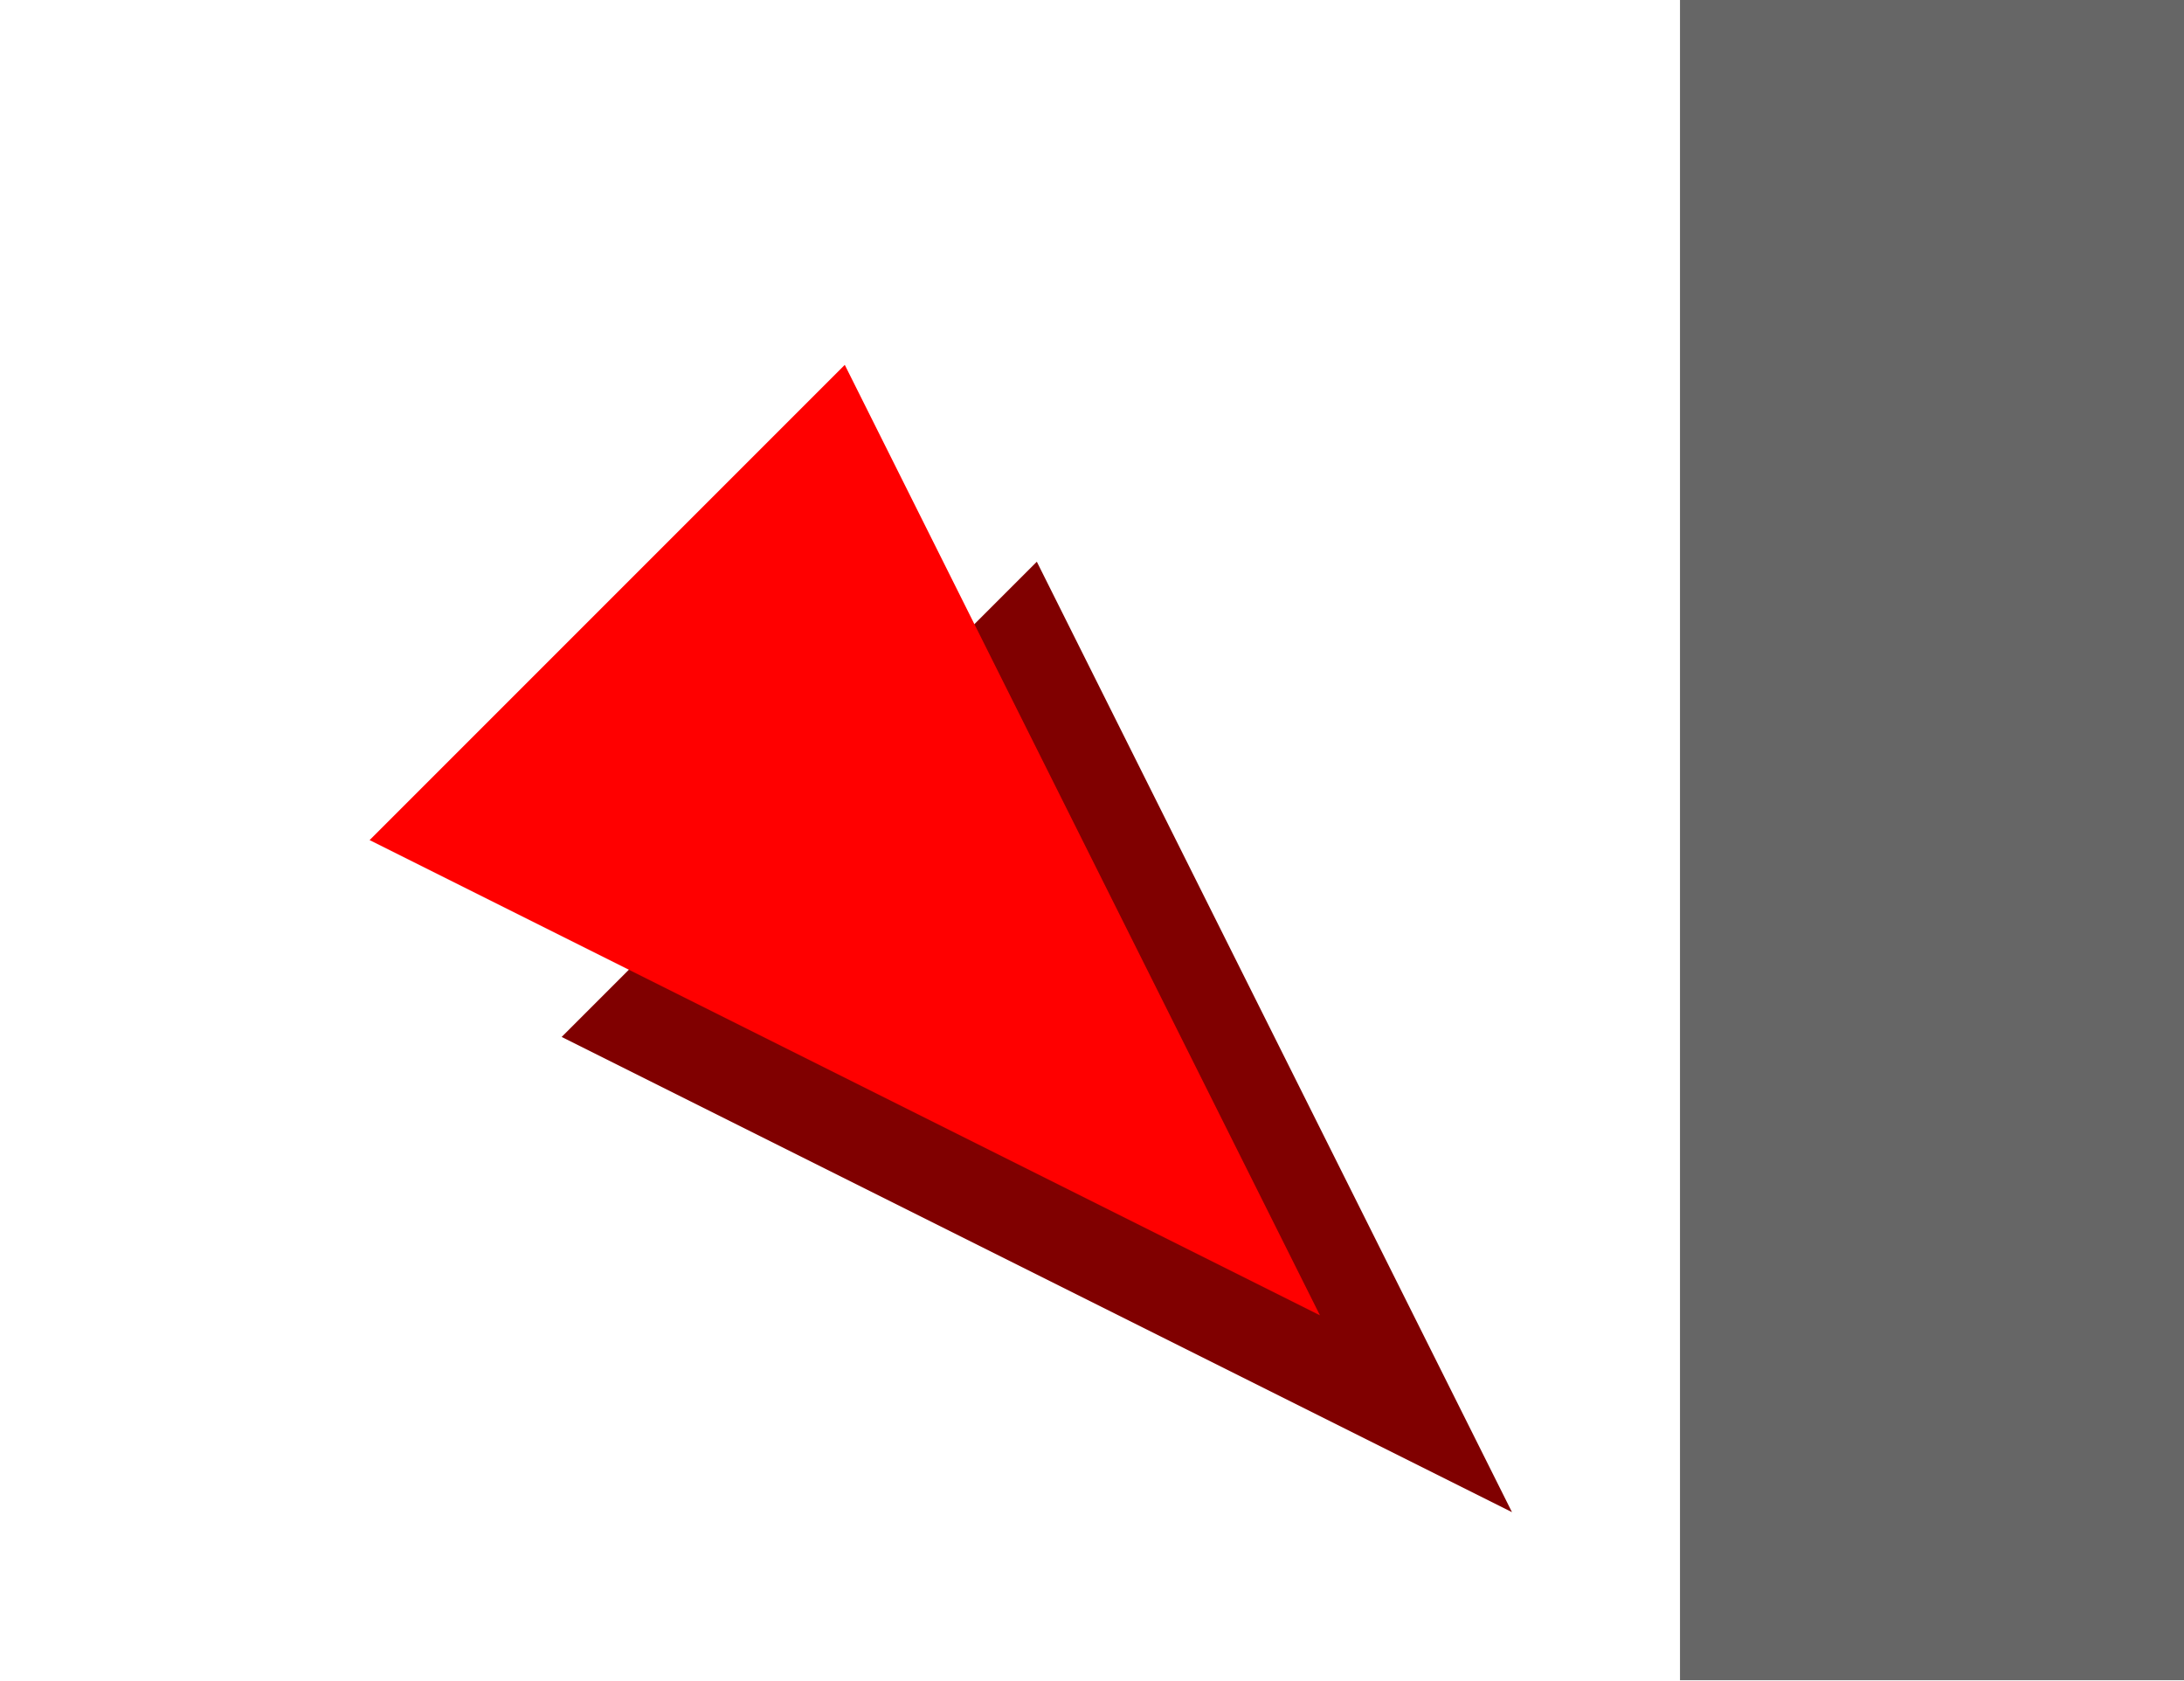
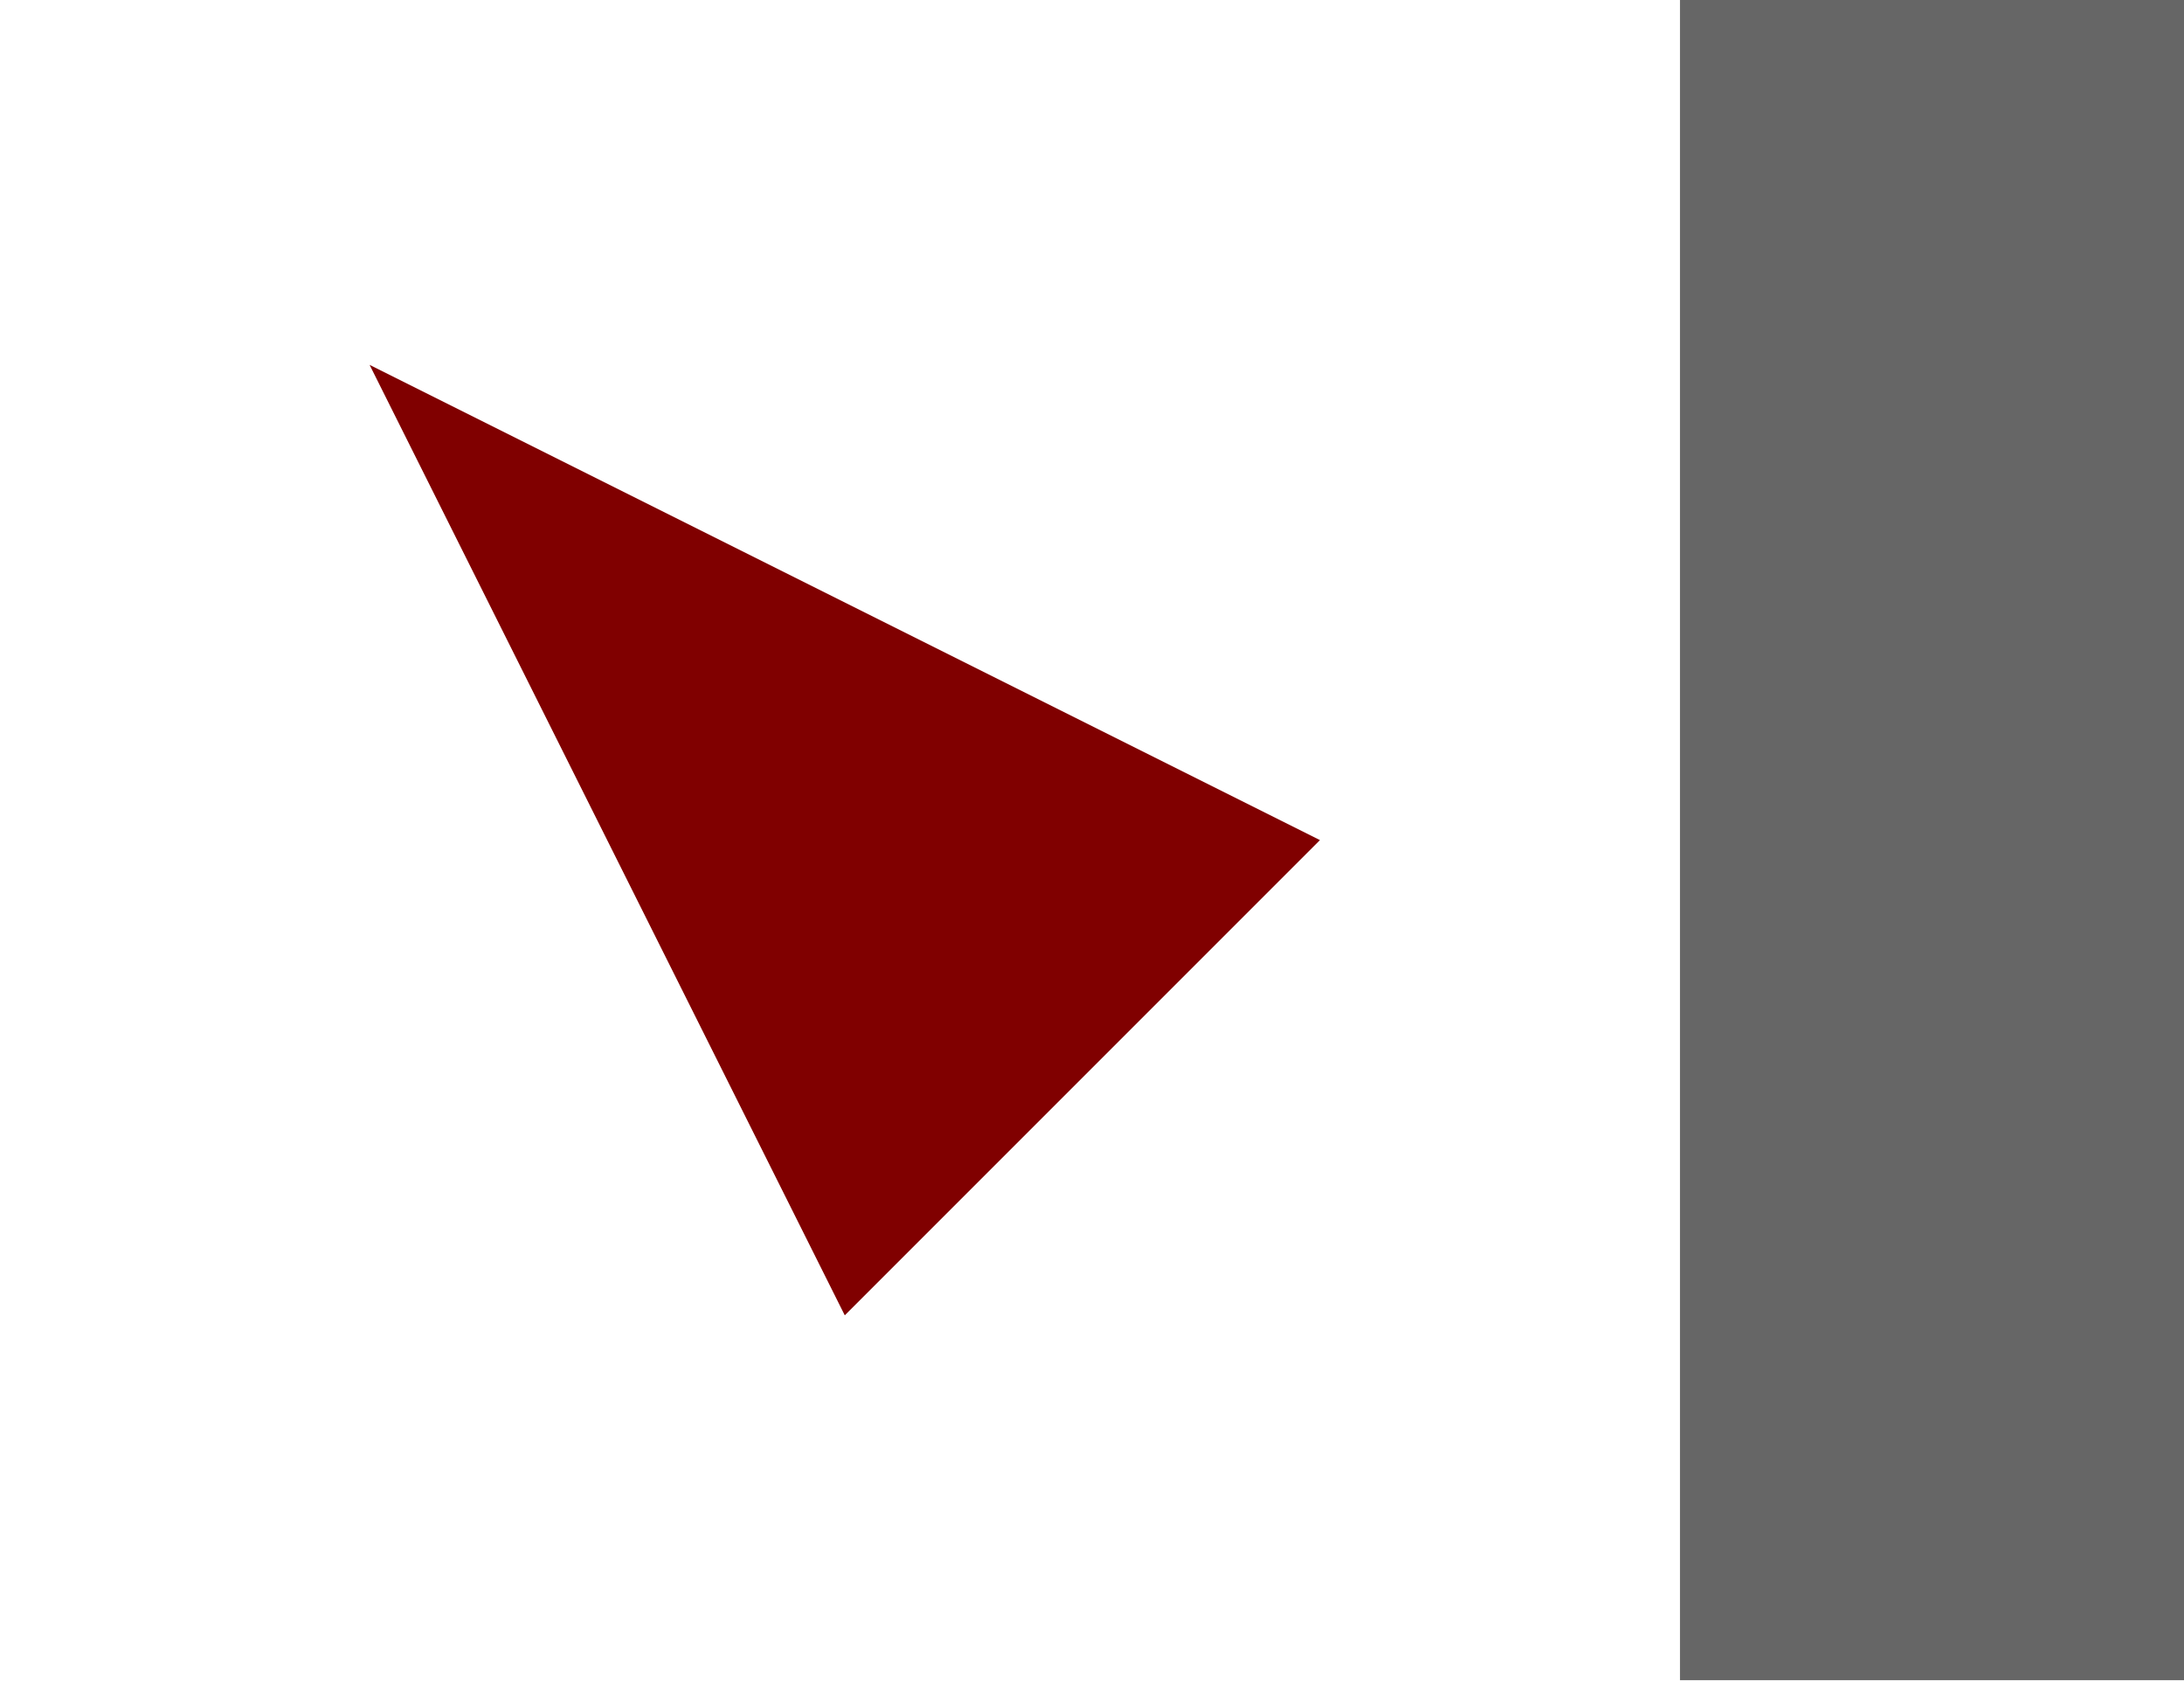
<svg xmlns="http://www.w3.org/2000/svg" width="13mm" height="10mm" viewBox="0 0 19653.544 15118.111" version="1.1" xml:space="preserve" style="clip-rule:evenodd;fill-rule:evenodd;stroke-linejoin:round;stroke-miterlimit:1.414" id="svg2">
  <defs id="defs6" />
  <rect id="rect3719" width="4535.433" height="15118.111" x="15118.111" y="0" style="stroke-width:400;fill:#666666" />
-   <path style="clip-rule:evenodd;fill:#800000;fill-rule:evenodd;stroke:none;stroke-width:400;stroke-linecap:round;stroke-linejoin:round;stroke-miterlimit:1.414;stroke-dasharray:none;stroke-opacity:1" d="M 13606.3,13606.3 5054.205,9330.251 9330.252,5054.204 Z" id="path3721-1" />
-   <path style="clip-rule:evenodd;fill:#ff0000;fill-rule:evenodd;stroke:none;stroke-width:400;stroke-linecap:round;stroke-linejoin:round;stroke-miterlimit:1.414;stroke-dasharray:none;stroke-opacity:1" d="M 11878.079,11835.103 3325.984,7559.055 7602.031,3283.008 Z" id="path3721" />
+   <path style="clip-rule:evenodd;fill:#800000;fill-rule:evenodd;stroke:none;stroke-width:400;stroke-linecap:round;stroke-linejoin:round;stroke-miterlimit:1.414;stroke-dasharray:none;stroke-opacity:1" d="M 3325.984,3283.008 11878.079,7559.056 7602.032,11835.103 Z" id="path3721" />
</svg>
